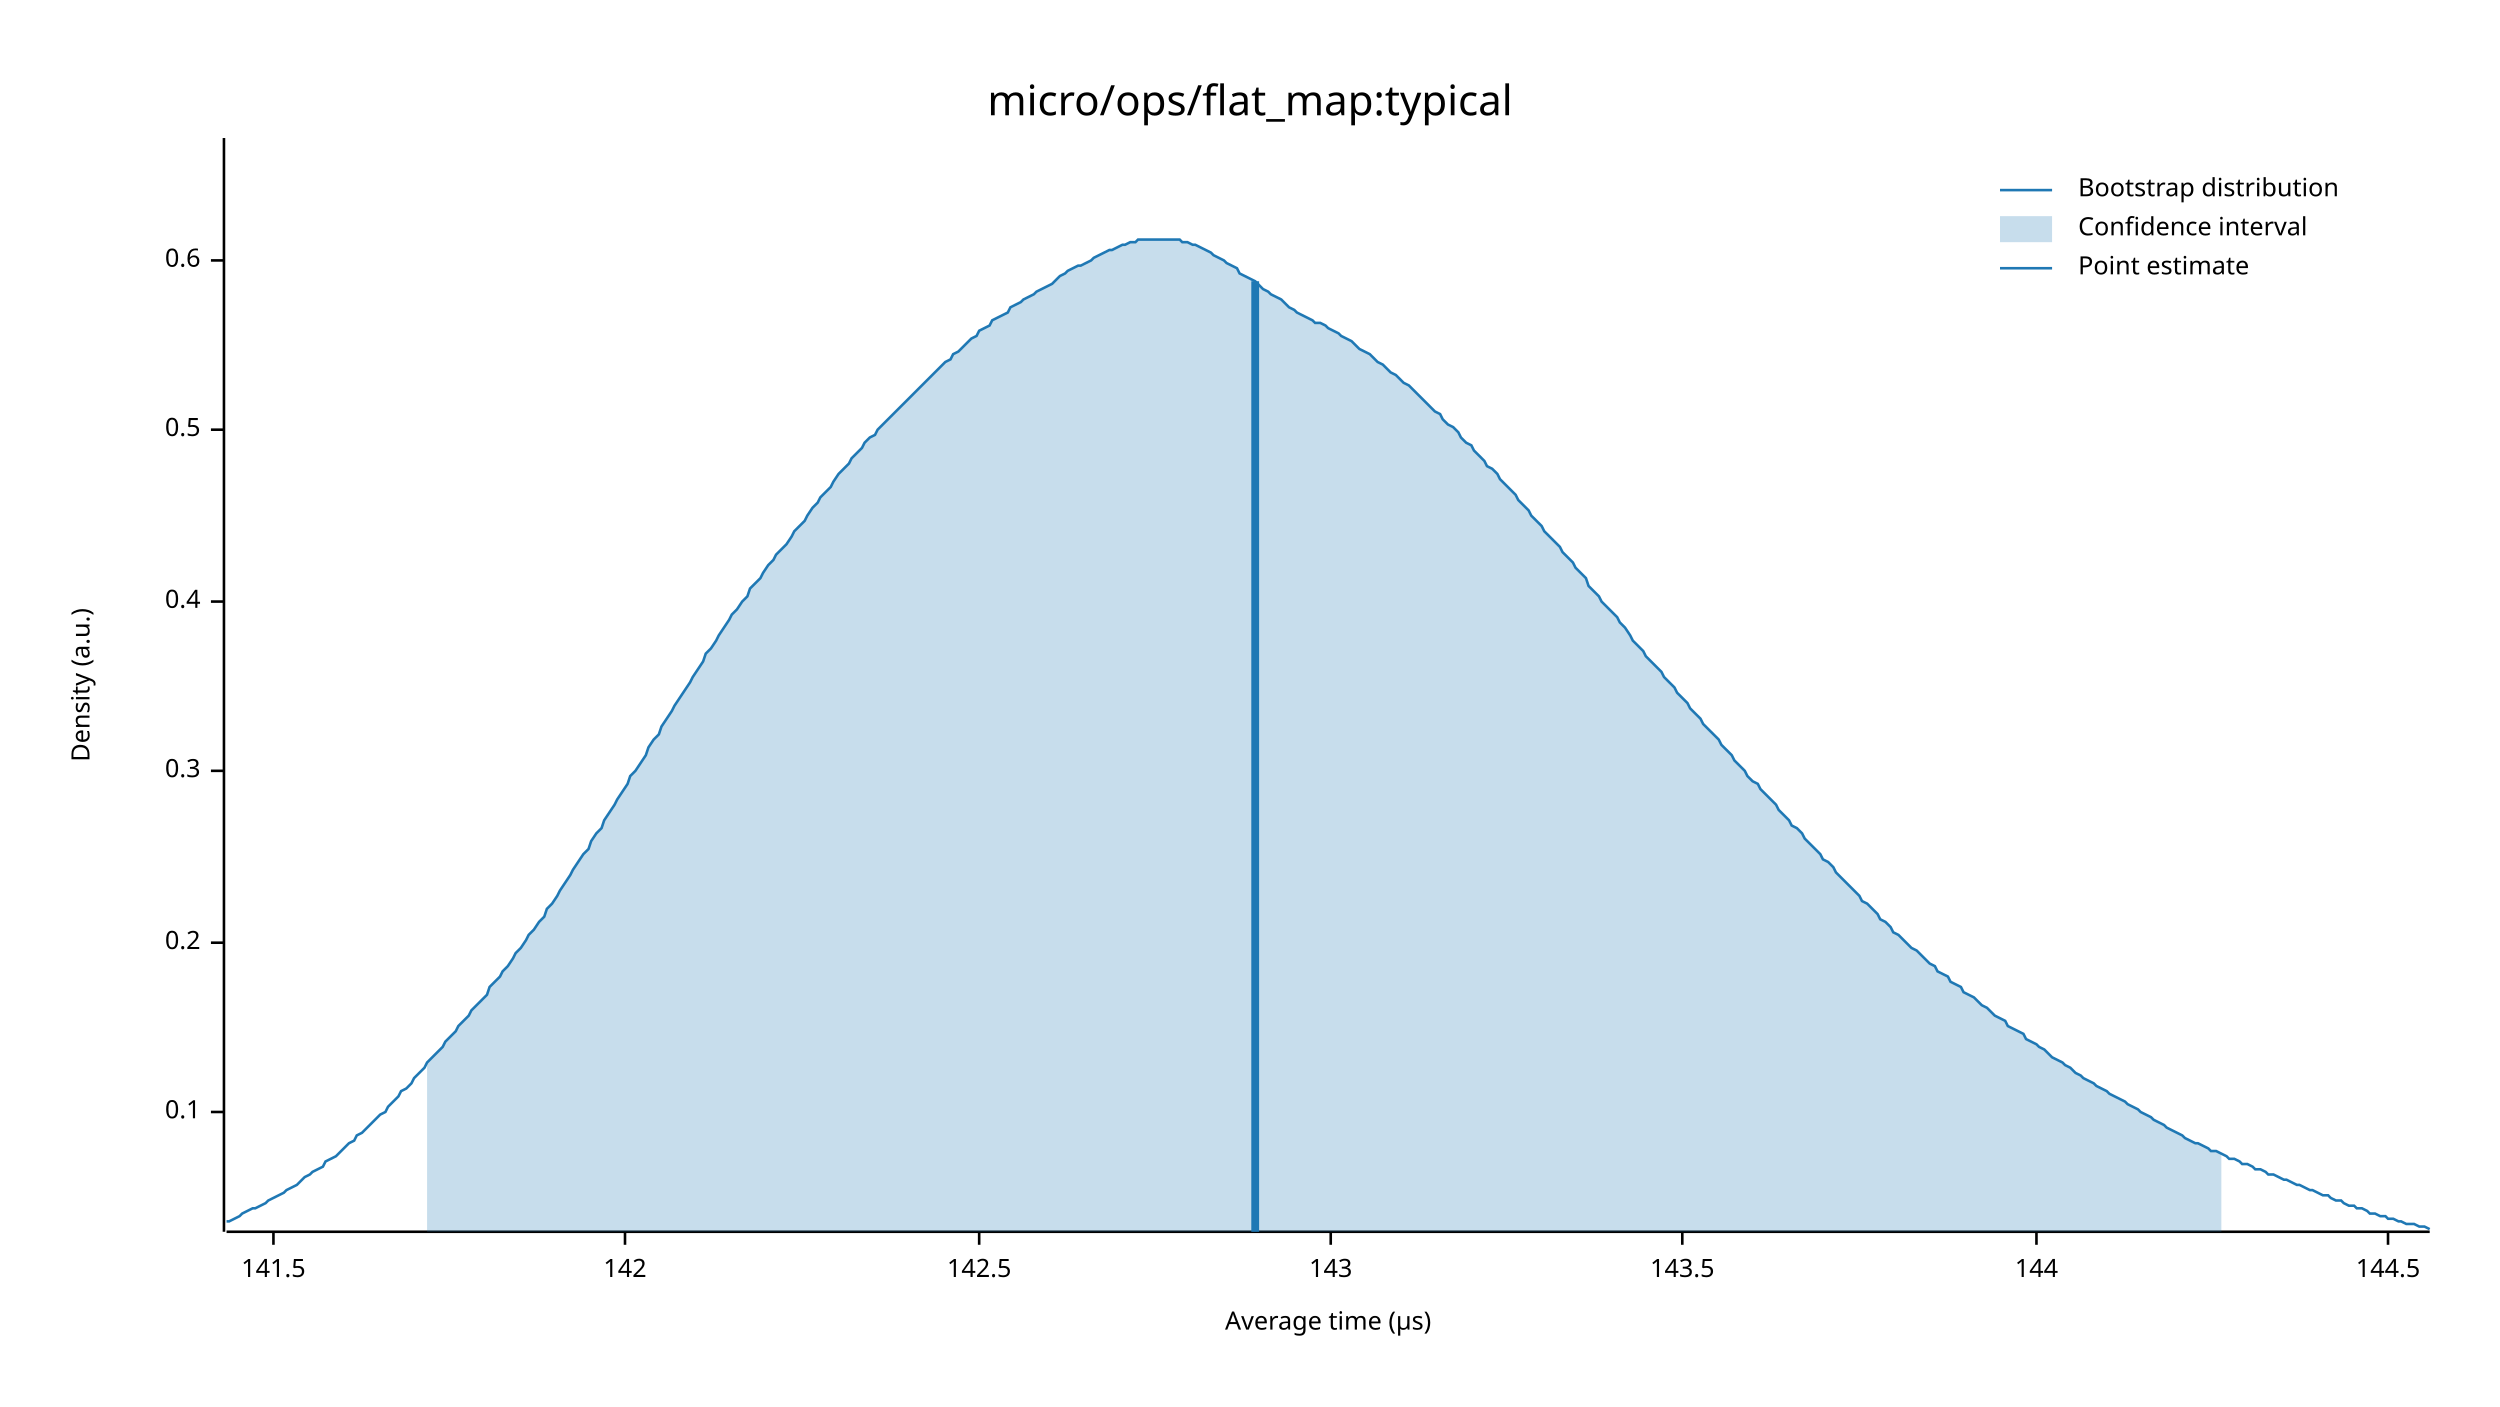
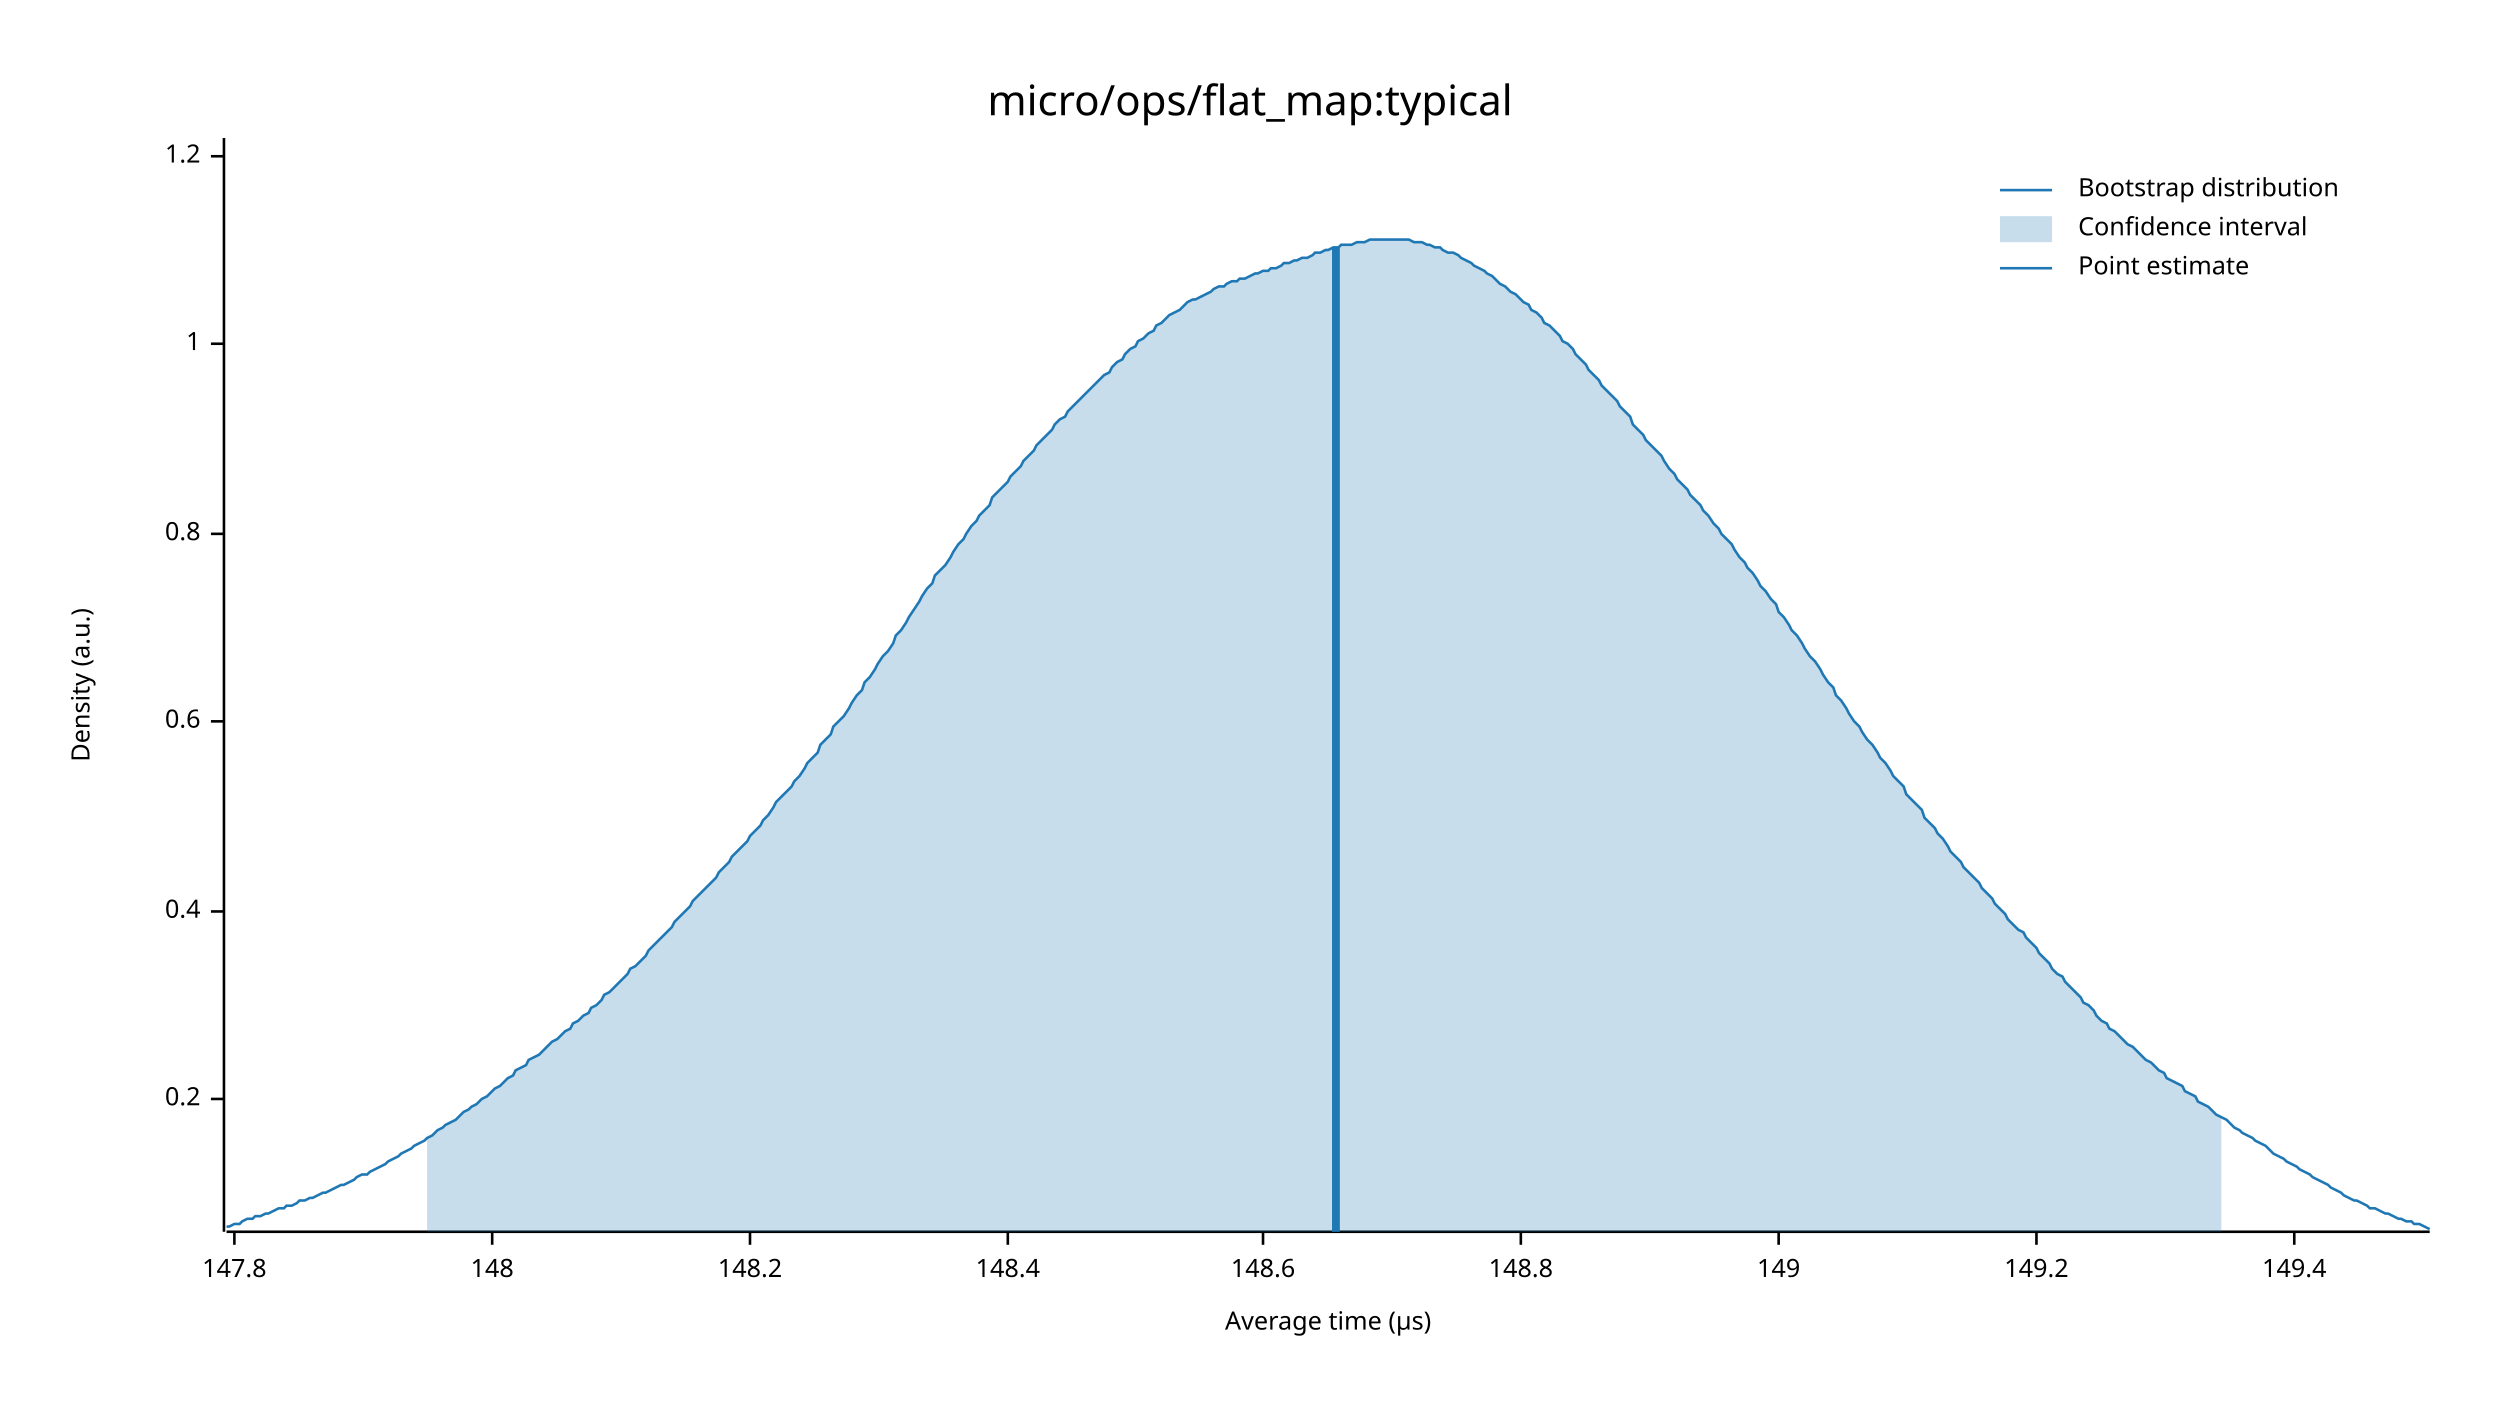
<svg xmlns="http://www.w3.org/2000/svg" width="960" height="540" viewBox="0 0 960 540">
  <text x="480" y="32" dy="0.76em" text-anchor="middle" font-family="sans-serif" font-size="16.129" opacity="1" fill="#000000">
micro/ops/flat_map:typical
</text>
  <text x="27" y="263" dy="0.76em" text-anchor="middle" font-family="sans-serif" font-size="9.677" opacity="1" fill="#000000" transform="rotate(270, 27, 263)">
Density (a.u.)
</text>
  <text x="510" y="513" dy="-0.5ex" text-anchor="middle" font-family="sans-serif" font-size="9.677" opacity="1" fill="#000000">
Average time (µs)
</text>
  <polyline fill="none" opacity="1" stroke="#000000" stroke-width="1" points="86,53 86,473 " />
-   <text x="77" y="427" dy="0.5ex" text-anchor="end" font-family="sans-serif" font-size="9.677" opacity="1" fill="#000000">
- 0.1
- </text>
-   <polyline fill="none" opacity="1" stroke="#000000" stroke-width="1" points="81,427 86,427 " />
-   <text x="77" y="362" dy="0.5ex" text-anchor="end" font-family="sans-serif" font-size="9.677" opacity="1" fill="#000000">
+   <text x="77" y="422" dy="0.5ex" text-anchor="end" font-family="sans-serif" font-size="9.677" opacity="1" fill="#000000">
0.2
</text>
-   <polyline fill="none" opacity="1" stroke="#000000" stroke-width="1" points="81,362 86,362 " />
-   <text x="77" y="296" dy="0.5ex" text-anchor="end" font-family="sans-serif" font-size="9.677" opacity="1" fill="#000000">
- 0.3
- </text>
-   <polyline fill="none" opacity="1" stroke="#000000" stroke-width="1" points="81,296 86,296 " />
-   <text x="77" y="231" dy="0.5ex" text-anchor="end" font-family="sans-serif" font-size="9.677" opacity="1" fill="#000000">
+   <polyline fill="none" opacity="1" stroke="#000000" stroke-width="1" points="81,422 86,422 " />
+   <text x="77" y="350" dy="0.5ex" text-anchor="end" font-family="sans-serif" font-size="9.677" opacity="1" fill="#000000">
0.4
</text>
-   <polyline fill="none" opacity="1" stroke="#000000" stroke-width="1" points="81,231 86,231 " />
-   <text x="77" y="165" dy="0.5ex" text-anchor="end" font-family="sans-serif" font-size="9.677" opacity="1" fill="#000000">
- 0.5
- </text>
-   <polyline fill="none" opacity="1" stroke="#000000" stroke-width="1" points="81,165 86,165 " />
-   <text x="77" y="100" dy="0.5ex" text-anchor="end" font-family="sans-serif" font-size="9.677" opacity="1" fill="#000000">
+   <polyline fill="none" opacity="1" stroke="#000000" stroke-width="1" points="81,350 86,350 " />
+   <text x="77" y="277" dy="0.5ex" text-anchor="end" font-family="sans-serif" font-size="9.677" opacity="1" fill="#000000">
0.6
</text>
-   <polyline fill="none" opacity="1" stroke="#000000" stroke-width="1" points="81,100 86,100 " />
+   <polyline fill="none" opacity="1" stroke="#000000" stroke-width="1" points="81,277 86,277 " />
+   <text x="77" y="205" dy="0.5ex" text-anchor="end" font-family="sans-serif" font-size="9.677" opacity="1" fill="#000000">
+ 0.8
+ </text>
+   <polyline fill="none" opacity="1" stroke="#000000" stroke-width="1" points="81,205 86,205 " />
+   <text x="77" y="132" dy="0.5ex" text-anchor="end" font-family="sans-serif" font-size="9.677" opacity="1" fill="#000000">
+ 1
+ </text>
+   <polyline fill="none" opacity="1" stroke="#000000" stroke-width="1" points="81,132 86,132 " />
+   <text x="77" y="60" dy="0.5ex" text-anchor="end" font-family="sans-serif" font-size="9.677" opacity="1" fill="#000000">
+ 1.2
+ </text>
+   <polyline fill="none" opacity="1" stroke="#000000" stroke-width="1" points="81,60 86,60 " />
  <polyline fill="none" opacity="1" stroke="#000000" stroke-width="1" points="87,473 933,473 " />
-   <text x="105" y="483" dy="0.76em" text-anchor="middle" font-family="sans-serif" font-size="9.677" opacity="1" fill="#000000">
- 141.5
+   <text x="90" y="483" dy="0.76em" text-anchor="middle" font-family="sans-serif" font-size="9.677" opacity="1" fill="#000000">
+ 147.8
</text>
-   <polyline fill="none" opacity="1" stroke="#000000" stroke-width="1" points="105,473 105,478 " />
-   <text x="240" y="483" dy="0.76em" text-anchor="middle" font-family="sans-serif" font-size="9.677" opacity="1" fill="#000000">
- 142
+   <polyline fill="none" opacity="1" stroke="#000000" stroke-width="1" points="90,473 90,478 " />
+   <text x="189" y="483" dy="0.76em" text-anchor="middle" font-family="sans-serif" font-size="9.677" opacity="1" fill="#000000">
+ 148
</text>
-   <polyline fill="none" opacity="1" stroke="#000000" stroke-width="1" points="240,473 240,478 " />
-   <text x="376" y="483" dy="0.76em" text-anchor="middle" font-family="sans-serif" font-size="9.677" opacity="1" fill="#000000">
- 142.5
+   <polyline fill="none" opacity="1" stroke="#000000" stroke-width="1" points="189,473 189,478 " />
+   <text x="288" y="483" dy="0.76em" text-anchor="middle" font-family="sans-serif" font-size="9.677" opacity="1" fill="#000000">
+ 148.2
</text>
-   <polyline fill="none" opacity="1" stroke="#000000" stroke-width="1" points="376,473 376,478 " />
-   <text x="511" y="483" dy="0.76em" text-anchor="middle" font-family="sans-serif" font-size="9.677" opacity="1" fill="#000000">
- 143
+   <polyline fill="none" opacity="1" stroke="#000000" stroke-width="1" points="288,473 288,478 " />
+   <text x="387" y="483" dy="0.76em" text-anchor="middle" font-family="sans-serif" font-size="9.677" opacity="1" fill="#000000">
+ 148.4
</text>
-   <polyline fill="none" opacity="1" stroke="#000000" stroke-width="1" points="511,473 511,478 " />
-   <text x="646" y="483" dy="0.76em" text-anchor="middle" font-family="sans-serif" font-size="9.677" opacity="1" fill="#000000">
- 143.5
+   <polyline fill="none" opacity="1" stroke="#000000" stroke-width="1" points="387,473 387,478 " />
+   <text x="485" y="483" dy="0.76em" text-anchor="middle" font-family="sans-serif" font-size="9.677" opacity="1" fill="#000000">
+ 148.6
</text>
-   <polyline fill="none" opacity="1" stroke="#000000" stroke-width="1" points="646,473 646,478 " />
+   <polyline fill="none" opacity="1" stroke="#000000" stroke-width="1" points="485,473 485,478 " />
+   <text x="584" y="483" dy="0.76em" text-anchor="middle" font-family="sans-serif" font-size="9.677" opacity="1" fill="#000000">
+ 148.8
+ </text>
+   <polyline fill="none" opacity="1" stroke="#000000" stroke-width="1" points="584,473 584,478 " />
+   <text x="683" y="483" dy="0.76em" text-anchor="middle" font-family="sans-serif" font-size="9.677" opacity="1" fill="#000000">
+ 149
+ </text>
+   <polyline fill="none" opacity="1" stroke="#000000" stroke-width="1" points="683,473 683,478 " />
  <text x="782" y="483" dy="0.76em" text-anchor="middle" font-family="sans-serif" font-size="9.677" opacity="1" fill="#000000">
- 144
+ 149.2
</text>
  <polyline fill="none" opacity="1" stroke="#000000" stroke-width="1" points="782,473 782,478 " />
-   <text x="917" y="483" dy="0.76em" text-anchor="middle" font-family="sans-serif" font-size="9.677" opacity="1" fill="#000000">
- 144.5
+   <text x="881" y="483" dy="0.76em" text-anchor="middle" font-family="sans-serif" font-size="9.677" opacity="1" fill="#000000">
+ 149.4
</text>
-   <polyline fill="none" opacity="1" stroke="#000000" stroke-width="1" points="917,473 917,478 " />
-   <polyline fill="none" opacity="1" stroke="#1F78B4" stroke-width="1" points="87,469 88,469 90,468 92,467 93,466 95,465 97,464 98,464 100,463 102,462 103,461 105,460 107,459 109,458 110,457 112,456 114,455 115,454 117,452 119,451 120,450 122,449 124,448 125,446 127,445 129,444 131,442 132,441 134,439 136,438 137,436 139,435 141,433 142,432 144,430 146,428 148,427 149,425 151,423 153,421 154,419 156,418 158,416 159,414 161,412 163,410 164,408 166,406 168,404 170,402 171,400 173,398 175,396 176,394 178,392 180,390 181,388 183,386 185,384 187,382 188,379 190,377 192,375 193,373 195,371 197,368 198,366 200,364 202,361 203,359 205,357 207,354 209,352 210,349 212,347 214,344 215,342 217,339 219,336 220,334 222,331 224,328 226,326 227,323 229,320 231,318 232,315 234,312 236,309 237,307 239,304 241,301 242,298 244,296 246,293 248,290 249,287 251,284 253,282 254,279 256,276 258,273 259,271 261,268 263,265 265,262 266,260 268,257 270,254 271,251 273,249 275,246 276,244 278,241 280,238 281,236 283,234 285,231 287,229 288,226 290,224 292,222 293,220 295,217 297,215 298,213 300,211 302,209 304,206 305,204 307,202 309,200 310,198 312,195 314,193 315,191 317,189 319,187 320,185 322,182 324,180 326,178 327,176 329,174 331,172 332,170 334,168 336,167 337,165 339,163 341,161 343,159 344,158 346,156 348,154 349,153 351,151 353,149 354,148 356,146 358,144 359,143 361,141 363,139 365,138 366,136 368,135 370,133 371,132 373,130 375,129 376,127 378,126 380,125 381,123 383,122 385,121 387,120 388,118 390,117 392,116 393,115 395,114 397,113 398,112 400,111 402,110 404,109 405,108 407,106 409,105 410,104 412,103 414,102 415,102 417,101 419,100 420,99 422,98 424,97 426,96 427,96 429,95 431,94 432,94 434,93 436,93 437,92 439,92 441,92 443,92 444,92 446,92 448,92 449,92 451,92 453,92 454,93 456,93 458,94 459,94 461,95 463,96 465,97 466,98 468,99 470,100 471,101 473,102 475,103 476,105 478,106 480,107 482,108 483,109 485,111 487,112 488,113 490,114 492,115 493,116 495,118 497,119 498,120 500,121 502,122 504,123 505,124 507,124 509,125 510,126 512,127 514,128 515,129 517,130 519,131 521,133 522,134 524,135 526,136 527,137 529,139 531,140 532,141 534,143 536,144 537,145 539,147 541,148 543,150 544,151 546,153 548,155 549,156 551,158 553,159 554,161 556,163 558,164 560,166 561,168 563,170 565,171 566,173 568,175 570,177 571,179 573,180 575,182 576,184 578,186 580,188 582,190 583,192 585,194 587,196 588,198 590,200 592,202 593,204 595,206 597,208 599,210 600,212 602,214 604,216 605,218 607,220 609,222 610,225 612,227 614,229 615,231 617,233 619,235 621,237 622,239 624,241 626,244 627,246 629,248 631,250 632,252 634,254 636,256 638,258 639,260 641,262 643,264 644,266 646,268 648,270 649,272 651,274 653,276 654,278 656,280 658,282 660,284 661,286 663,288 665,290 666,292 668,294 670,296 671,298 673,300 675,301 676,303 678,305 680,307 682,309 683,311 685,313 687,315 688,317 690,318 692,320 693,322 695,324 697,326 699,328 700,330 702,331 704,333 705,335 707,337 709,339 710,340 712,342 714,344 715,346 717,347 719,349 721,351 722,353 724,354 726,356 727,358 729,359 731,361 732,362 734,364 736,365 738,367 739,368 741,370 743,371 744,373 746,374 748,375 749,377 751,378 753,379 754,381 756,382 758,383 760,385 761,386 763,387 765,389 766,390 768,391 770,392 771,394 773,395 775,396 777,397 778,399 780,400 782,401 783,402 785,403 787,405 788,406 790,407 792,408 793,409 795,410 797,412 799,413 800,414 802,415 804,416 805,417 807,418 809,419 810,420 812,421 814,422 816,423 817,424 819,425 821,426 822,427 824,428 826,429 827,430 829,431 831,432 832,433 834,434 836,435 838,436 839,437 841,438 843,439 844,439 846,440 848,441 849,442 851,442 853,443 855,444 856,445 858,445 860,446 861,447 863,447 865,448 866,449 868,449 870,450 871,451 873,451 875,452 877,453 878,453 880,454 882,455 883,455 885,456 887,457 888,457 890,458 892,459 894,459 895,460 897,461 899,461 900,462 902,463 904,463 905,464 907,464 909,465 910,466 912,466 914,467 916,467 917,468 919,468 921,469 922,469 924,470 926,470 927,470 929,471 931,471 933,472 " />
-   <polygon opacity="0.25" fill="#1F78B4" points="164,408 166,406 168,404 170,402 171,400 173,398 175,396 176,394 178,392 180,390 181,388 183,386 185,384 187,382 188,379 190,377 192,375 193,373 195,371 197,368 198,366 200,364 202,361 203,359 205,357 207,354 209,352 210,349 212,347 214,344 215,342 217,339 219,336 220,334 222,331 224,328 226,326 227,323 229,320 231,318 232,315 234,312 236,309 237,307 239,304 241,301 242,298 244,296 246,293 248,290 249,287 251,284 253,282 254,279 256,276 258,273 259,271 261,268 263,265 265,262 266,260 268,257 270,254 271,251 273,249 275,246 276,244 278,241 280,238 281,236 283,234 285,231 287,229 288,226 290,224 292,222 293,220 295,217 297,215 298,213 300,211 302,209 304,206 305,204 307,202 309,200 310,198 312,195 314,193 315,191 317,189 319,187 320,185 322,182 324,180 326,178 327,176 329,174 331,172 332,170 334,168 336,167 337,165 339,163 341,161 343,159 344,158 346,156 348,154 349,153 351,151 353,149 354,148 356,146 358,144 359,143 361,141 363,139 365,138 366,136 368,135 370,133 371,132 373,130 375,129 376,127 378,126 380,125 381,123 383,122 385,121 387,120 388,118 390,117 392,116 393,115 395,114 397,113 398,112 400,111 402,110 404,109 405,108 407,106 409,105 410,104 412,103 414,102 415,102 417,101 419,100 420,99 422,98 424,97 426,96 427,96 429,95 431,94 432,94 434,93 436,93 437,92 439,92 441,92 443,92 444,92 446,92 448,92 449,92 451,92 453,92 454,93 456,93 458,94 459,94 461,95 463,96 465,97 466,98 468,99 470,100 471,101 473,102 475,103 476,105 478,106 480,107 482,108 483,109 485,111 487,112 488,113 490,114 492,115 493,116 495,118 497,119 498,120 500,121 502,122 504,123 505,124 507,124 509,125 510,126 512,127 514,128 515,129 517,130 519,131 521,133 522,134 524,135 526,136 527,137 529,139 531,140 532,141 534,143 536,144 537,145 539,147 541,148 543,150 544,151 546,153 548,155 549,156 551,158 553,159 554,161 556,163 558,164 560,166 561,168 563,170 565,171 566,173 568,175 570,177 571,179 573,180 575,182 576,184 578,186 580,188 582,190 583,192 585,194 587,196 588,198 590,200 592,202 593,204 595,206 597,208 599,210 600,212 602,214 604,216 605,218 607,220 609,222 610,225 612,227 614,229 615,231 617,233 619,235 621,237 622,239 624,241 626,244 627,246 629,248 631,250 632,252 634,254 636,256 638,258 639,260 641,262 643,264 644,266 646,268 648,270 649,272 651,274 653,276 654,278 656,280 658,282 660,284 661,286 663,288 665,290 666,292 668,294 670,296 671,298 673,300 675,301 676,303 678,305 680,307 682,309 683,311 685,313 687,315 688,317 690,318 692,320 693,322 695,324 697,326 699,328 700,330 702,331 704,333 705,335 707,337 709,339 710,340 712,342 714,344 715,346 717,347 719,349 721,351 722,353 724,354 726,356 727,358 729,359 731,361 732,362 734,364 736,365 738,367 739,368 741,370 743,371 744,373 746,374 748,375 749,377 751,378 753,379 754,381 756,382 758,383 760,385 761,386 763,387 765,389 766,390 768,391 770,392 771,394 773,395 775,396 777,397 778,399 780,400 782,401 783,402 785,403 787,405 788,406 790,407 792,408 793,409 795,410 797,412 799,413 800,414 802,415 804,416 805,417 807,418 809,419 810,420 812,421 814,422 816,423 817,424 819,425 821,426 822,427 824,428 826,429 827,430 829,431 831,432 832,433 834,434 836,435 838,436 839,437 841,438 843,439 844,439 846,440 848,441 849,442 851,442 853,443 853,473 164,473 " />
-   <polyline fill="none" opacity="1" stroke="#1F78B4" stroke-width="3" points="482,473 482,108 " />
+   <polyline fill="none" opacity="1" stroke="#000000" stroke-width="1" points="881,473 881,478 " />
+   <polyline fill="none" opacity="1" stroke="#1F78B4" stroke-width="1" points="87,471 88,471 90,470 92,470 93,469 95,468 97,468 98,467 100,467 102,466 103,466 105,465 107,464 109,464 110,463 112,463 114,462 115,461 117,461 119,460 120,460 122,459 124,458 125,458 127,457 129,456 131,455 132,455 134,454 136,453 137,452 139,451 141,451 142,450 144,449 146,448 148,447 149,446 151,445 153,444 154,443 156,442 158,441 159,440 161,439 163,438 164,437 166,436 168,434 170,433 171,432 173,431 175,430 176,429 178,427 180,426 181,425 183,424 185,422 187,421 188,420 190,418 192,417 193,416 195,414 197,413 198,411 200,410 202,409 203,407 205,406 207,405 209,403 210,402 212,400 214,399 215,398 217,396 219,395 220,393 222,392 224,390 226,389 227,387 229,386 231,384 232,382 234,381 236,379 237,378 239,376 241,374 242,372 244,371 246,369 248,367 249,365 251,363 253,361 254,360 256,358 258,356 259,354 261,352 263,350 265,348 266,346 268,344 270,342 271,341 273,339 275,337 276,335 278,333 280,331 281,329 283,327 285,325 287,323 288,321 290,319 292,317 293,315 295,313 297,310 298,308 300,306 302,304 304,302 305,300 307,298 309,295 310,293 312,291 314,289 315,286 317,284 319,282 320,279 322,277 324,275 326,272 327,270 329,267 331,265 332,262 334,260 336,257 337,255 339,252 341,250 343,247 344,244 346,242 348,239 349,237 351,234 353,231 354,229 356,226 358,224 359,221 361,219 363,217 365,214 366,212 368,209 370,207 371,205 373,202 375,200 376,198 378,196 380,194 381,191 383,189 385,187 387,185 388,183 390,181 392,179 393,177 395,175 397,173 398,171 400,169 402,167 404,165 405,163 407,161 409,160 410,158 412,156 414,154 415,153 417,151 419,149 420,148 422,146 424,144 426,143 427,141 429,139 431,138 432,136 434,134 436,133 437,131 439,130 441,128 443,127 444,125 446,124 448,122 449,121 451,120 453,119 454,118 456,116 458,115 459,115 461,114 463,113 465,112 466,111 468,110 470,110 471,109 473,108 475,108 476,107 478,107 480,106 482,105 483,105 485,104 487,104 488,103 490,103 492,102 493,101 495,101 497,100 498,100 500,99 502,99 504,98 505,97 507,97 509,96 510,96 512,95 514,95 515,94 517,94 519,94 521,93 522,93 524,93 526,92 527,92 529,92 531,92 532,92 534,92 536,92 537,92 539,92 541,92 543,93 544,93 546,93 548,94 549,94 551,95 553,95 554,96 556,97 558,97 560,98 561,99 563,100 565,101 566,102 568,103 570,104 571,105 573,106 575,108 576,109 578,110 580,112 582,113 583,114 585,116 587,117 588,119 590,120 592,122 593,124 595,125 597,127 599,129 600,131 602,132 604,134 605,136 607,138 609,140 610,142 612,144 614,146 615,148 617,150 619,152 621,154 622,156 624,158 626,160 627,163 629,165 631,167 632,169 634,171 636,173 638,175 639,177 641,180 643,182 644,184 646,186 648,188 649,190 651,192 653,194 654,196 656,198 658,201 660,203 661,205 663,207 665,209 666,211 668,214 670,216 671,218 673,220 675,223 676,225 678,227 680,230 682,232 683,235 685,237 687,240 688,242 690,244 692,247 693,249 695,252 697,254 699,257 700,259 702,262 704,264 705,267 707,269 709,272 710,274 712,277 714,279 715,281 717,284 719,286 721,289 722,291 724,293 726,296 727,298 729,300 731,302 732,305 734,307 736,309 738,311 739,314 741,316 743,318 744,320 746,322 748,325 749,327 751,329 753,331 754,333 756,335 758,337 760,339 761,341 763,343 765,345 766,347 768,349 770,351 771,353 773,355 775,357 777,358 778,360 780,362 782,364 783,366 785,368 787,370 788,372 790,374 792,375 793,377 795,379 797,381 799,383 800,385 802,386 804,388 805,390 807,392 809,393 810,395 812,396 814,398 816,400 817,401 819,402 821,404 822,405 824,407 826,408 827,409 829,411 831,412 832,414 834,415 836,416 838,417 839,419 841,420 843,421 844,423 846,424 848,425 849,426 851,428 853,429 855,430 856,431 858,433 860,434 861,435 863,436 865,437 866,438 868,439 870,440 871,441 873,443 875,444 877,445 878,446 880,447 882,448 883,449 885,450 887,451 888,452 890,453 892,454 894,455 895,456 897,457 899,458 900,459 902,460 904,461 905,461 907,462 909,463 910,464 912,464 914,465 916,466 917,466 919,467 921,468 922,468 924,469 926,469 927,470 929,470 931,471 933,472 " />
+   <polygon opacity="0.25" fill="#1F78B4" points="164,437 166,436 168,434 170,433 171,432 173,431 175,430 176,429 178,427 180,426 181,425 183,424 185,422 187,421 188,420 190,418 192,417 193,416 195,414 197,413 198,411 200,410 202,409 203,407 205,406 207,405 209,403 210,402 212,400 214,399 215,398 217,396 219,395 220,393 222,392 224,390 226,389 227,387 229,386 231,384 232,382 234,381 236,379 237,378 239,376 241,374 242,372 244,371 246,369 248,367 249,365 251,363 253,361 254,360 256,358 258,356 259,354 261,352 263,350 265,348 266,346 268,344 270,342 271,341 273,339 275,337 276,335 278,333 280,331 281,329 283,327 285,325 287,323 288,321 290,319 292,317 293,315 295,313 297,310 298,308 300,306 302,304 304,302 305,300 307,298 309,295 310,293 312,291 314,289 315,286 317,284 319,282 320,279 322,277 324,275 326,272 327,270 329,267 331,265 332,262 334,260 336,257 337,255 339,252 341,250 343,247 344,244 346,242 348,239 349,237 351,234 353,231 354,229 356,226 358,224 359,221 361,219 363,217 365,214 366,212 368,209 370,207 371,205 373,202 375,200 376,198 378,196 380,194 381,191 383,189 385,187 387,185 388,183 390,181 392,179 393,177 395,175 397,173 398,171 400,169 402,167 404,165 405,163 407,161 409,160 410,158 412,156 414,154 415,153 417,151 419,149 420,148 422,146 424,144 426,143 427,141 429,139 431,138 432,136 434,134 436,133 437,131 439,130 441,128 443,127 444,125 446,124 448,122 449,121 451,120 453,119 454,118 456,116 458,115 459,115 461,114 463,113 465,112 466,111 468,110 470,110 471,109 473,108 475,108 476,107 478,107 480,106 482,105 483,105 485,104 487,104 488,103 490,103 492,102 493,101 495,101 497,100 498,100 500,99 502,99 504,98 505,97 507,97 509,96 510,96 512,95 514,95 515,94 517,94 519,94 521,93 522,93 524,93 526,92 527,92 529,92 531,92 532,92 534,92 536,92 537,92 539,92 541,92 543,93 544,93 546,93 548,94 549,94 551,95 553,95 554,96 556,97 558,97 560,98 561,99 563,100 565,101 566,102 568,103 570,104 571,105 573,106 575,108 576,109 578,110 580,112 582,113 583,114 585,116 587,117 588,119 590,120 592,122 593,124 595,125 597,127 599,129 600,131 602,132 604,134 605,136 607,138 609,140 610,142 612,144 614,146 615,148 617,150 619,152 621,154 622,156 624,158 626,160 627,163 629,165 631,167 632,169 634,171 636,173 638,175 639,177 641,180 643,182 644,184 646,186 648,188 649,190 651,192 653,194 654,196 656,198 658,201 660,203 661,205 663,207 665,209 666,211 668,214 670,216 671,218 673,220 675,223 676,225 678,227 680,230 682,232 683,235 685,237 687,240 688,242 690,244 692,247 693,249 695,252 697,254 699,257 700,259 702,262 704,264 705,267 707,269 709,272 710,274 712,277 714,279 715,281 717,284 719,286 721,289 722,291 724,293 726,296 727,298 729,300 731,302 732,305 734,307 736,309 738,311 739,314 741,316 743,318 744,320 746,322 748,325 749,327 751,329 753,331 754,333 756,335 758,337 760,339 761,341 763,343 765,345 766,347 768,349 770,351 771,353 773,355 775,357 777,358 778,360 780,362 782,364 783,366 785,368 787,370 788,372 790,374 792,375 793,377 795,379 797,381 799,383 800,385 802,386 804,388 805,390 807,392 809,393 810,395 812,396 814,398 816,400 817,401 819,402 821,404 822,405 824,407 826,408 827,409 829,411 831,412 832,414 834,415 836,416 838,417 839,419 841,420 843,421 844,423 846,424 848,425 849,426 851,428 853,429 853,473 164,473 " />
+   <polyline fill="none" opacity="1" stroke="#1F78B4" stroke-width="3" points="513,473 513,95 " />
  <text x="798" y="68" dy="0.76em" text-anchor="start" font-family="sans-serif" font-size="9.677" opacity="1" fill="#000000">
Bootstrap distribution
</text>
  <text x="798" y="83" dy="0.76em" text-anchor="start" font-family="sans-serif" font-size="9.677" opacity="1" fill="#000000">
Confidence interval
</text>
  <text x="798" y="98" dy="0.76em" text-anchor="start" font-family="sans-serif" font-size="9.677" opacity="1" fill="#000000">
Point estimate
</text>
  <polyline fill="none" opacity="1" stroke="#1F78B4" stroke-width="1" points="768,73 788,73 " />
  <rect x="768" y="83" width="20" height="10" opacity="0.25" fill="#1F78B4" stroke="none" />
  <polyline fill="none" opacity="1" stroke="#1F78B4" stroke-width="1" points="768,103 788,103 " />
</svg>
